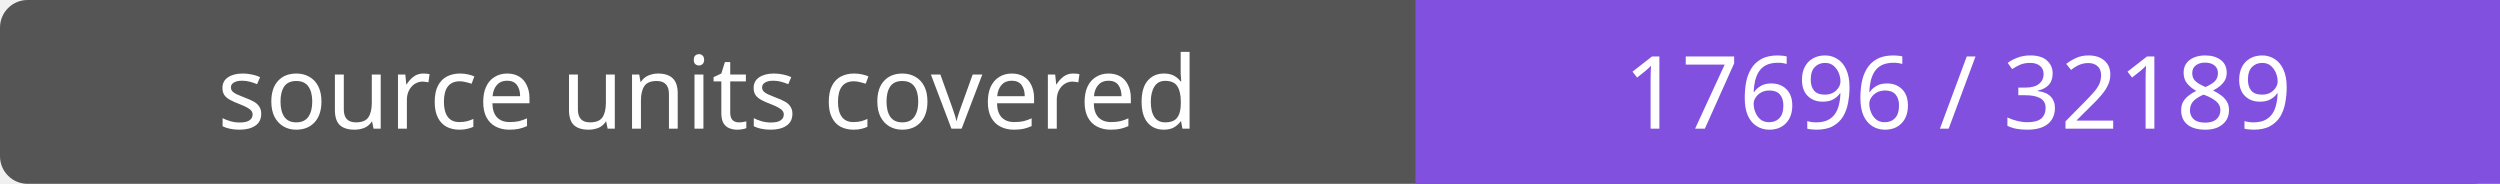
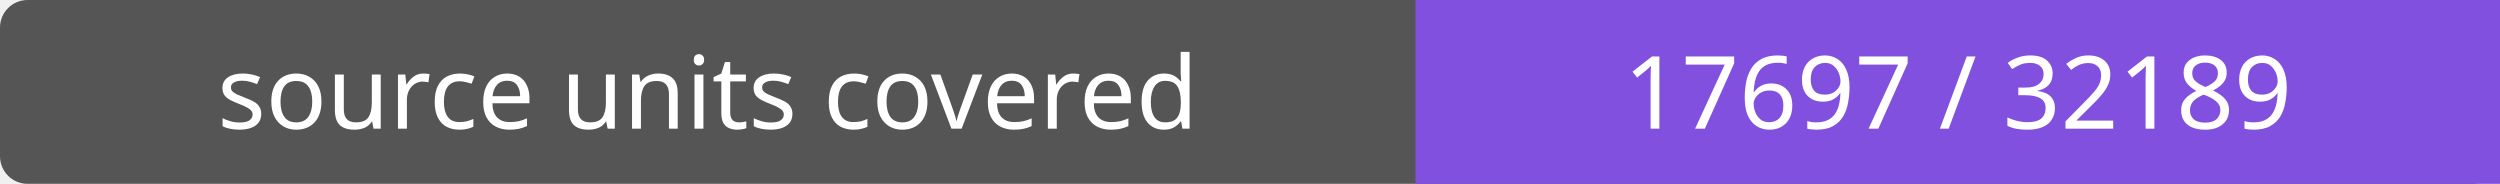
- <svg xmlns="http://www.w3.org/2000/svg" width="272" height="20" role="img" aria-label="source units covered: 17696 / 32189">
+ <svg xmlns="http://www.w3.org/2000/svg" width="272" height="20" role="img" aria-label="source units covered: 17697 / 32189">
  <rect width="272" height="20" rx="3" fill="#555" />
  <path fill="#8250df" d="M154 0h118v20H154z" />
  <g fill="#fff" text-anchor="middle" font-family="Verdana,sans-serif" font-size="11">
    <text x="77.0" y="14">source units covered</text>
-     <text x="213.0" y="14">17696 / 32189</text>
+     <text x="213.0" y="14">17697 / 32189</text>
  </g>
</svg>
